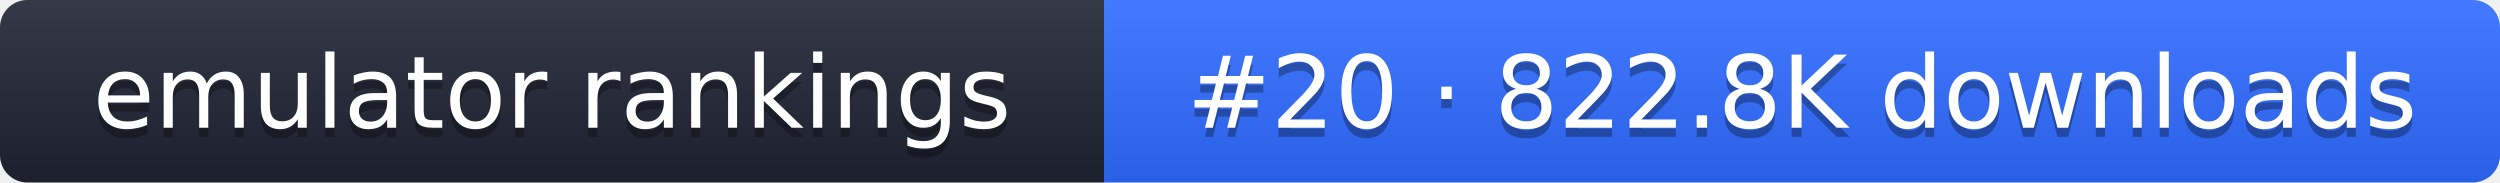
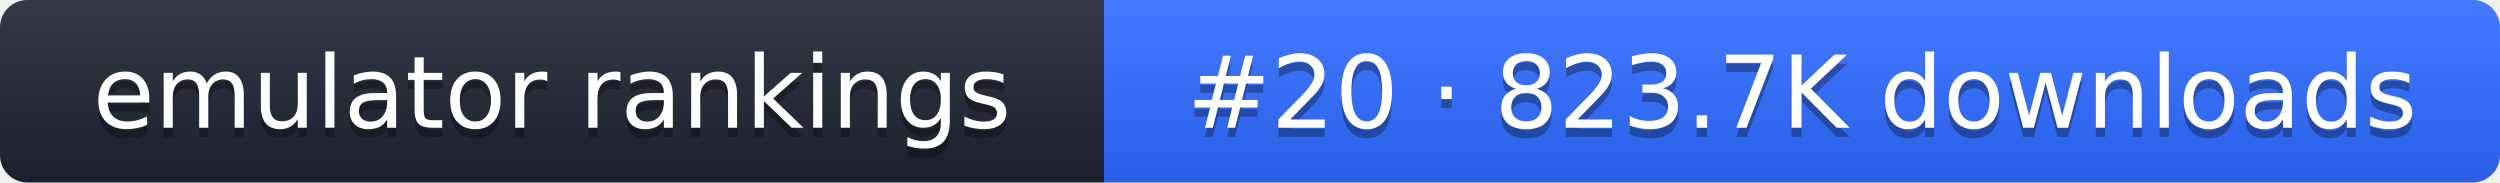
- <svg xmlns="http://www.w3.org/2000/svg" width="274" height="20" role="img" aria-label="emulator rankings: #20 · 822.8K downloads">
+ <svg xmlns="http://www.w3.org/2000/svg" width="274" height="20" role="img" aria-label="emulator rankings: #20 · 823.7K downloads">
  <linearGradient id="g" x2="0" y2="100%">
    <stop offset="0" stop-color="#fff" stop-opacity=".1" />
    <stop offset="1" stop-opacity=".1" />
  </linearGradient>
  <clipPath id="r">
    <rect width="274" height="20" rx="3" fill="#fff" />
  </clipPath>
  <g clip-path="url(#r)">
    <rect width="121" height="20" fill="#1f2433" />
    <rect x="121" width="153" height="20" fill="#2f6bff" />
    <rect width="274" height="20" fill="url(#g)" />
  </g>
  <g fill="#fff" text-anchor="middle" font-family="Verdana,DejaVu Sans,sans-serif" font-size="11">
    <text x="60.5" y="15" fill="#010101" fill-opacity=".3">emulator rankings</text>
    <text x="60.5" y="14">emulator rankings</text>
-     <text x="197.5" y="15" fill="#010101" fill-opacity=".3">#20 · 822.8K downloads</text>
-     <text x="197.5" y="14">#20 · 822.8K downloads</text>
+     <text x="197.5" y="15" fill="#010101" fill-opacity=".3">#20 · 823.7K downloads</text>
+     <text x="197.5" y="14">#20 · 823.7K downloads</text>
  </g>
</svg>
